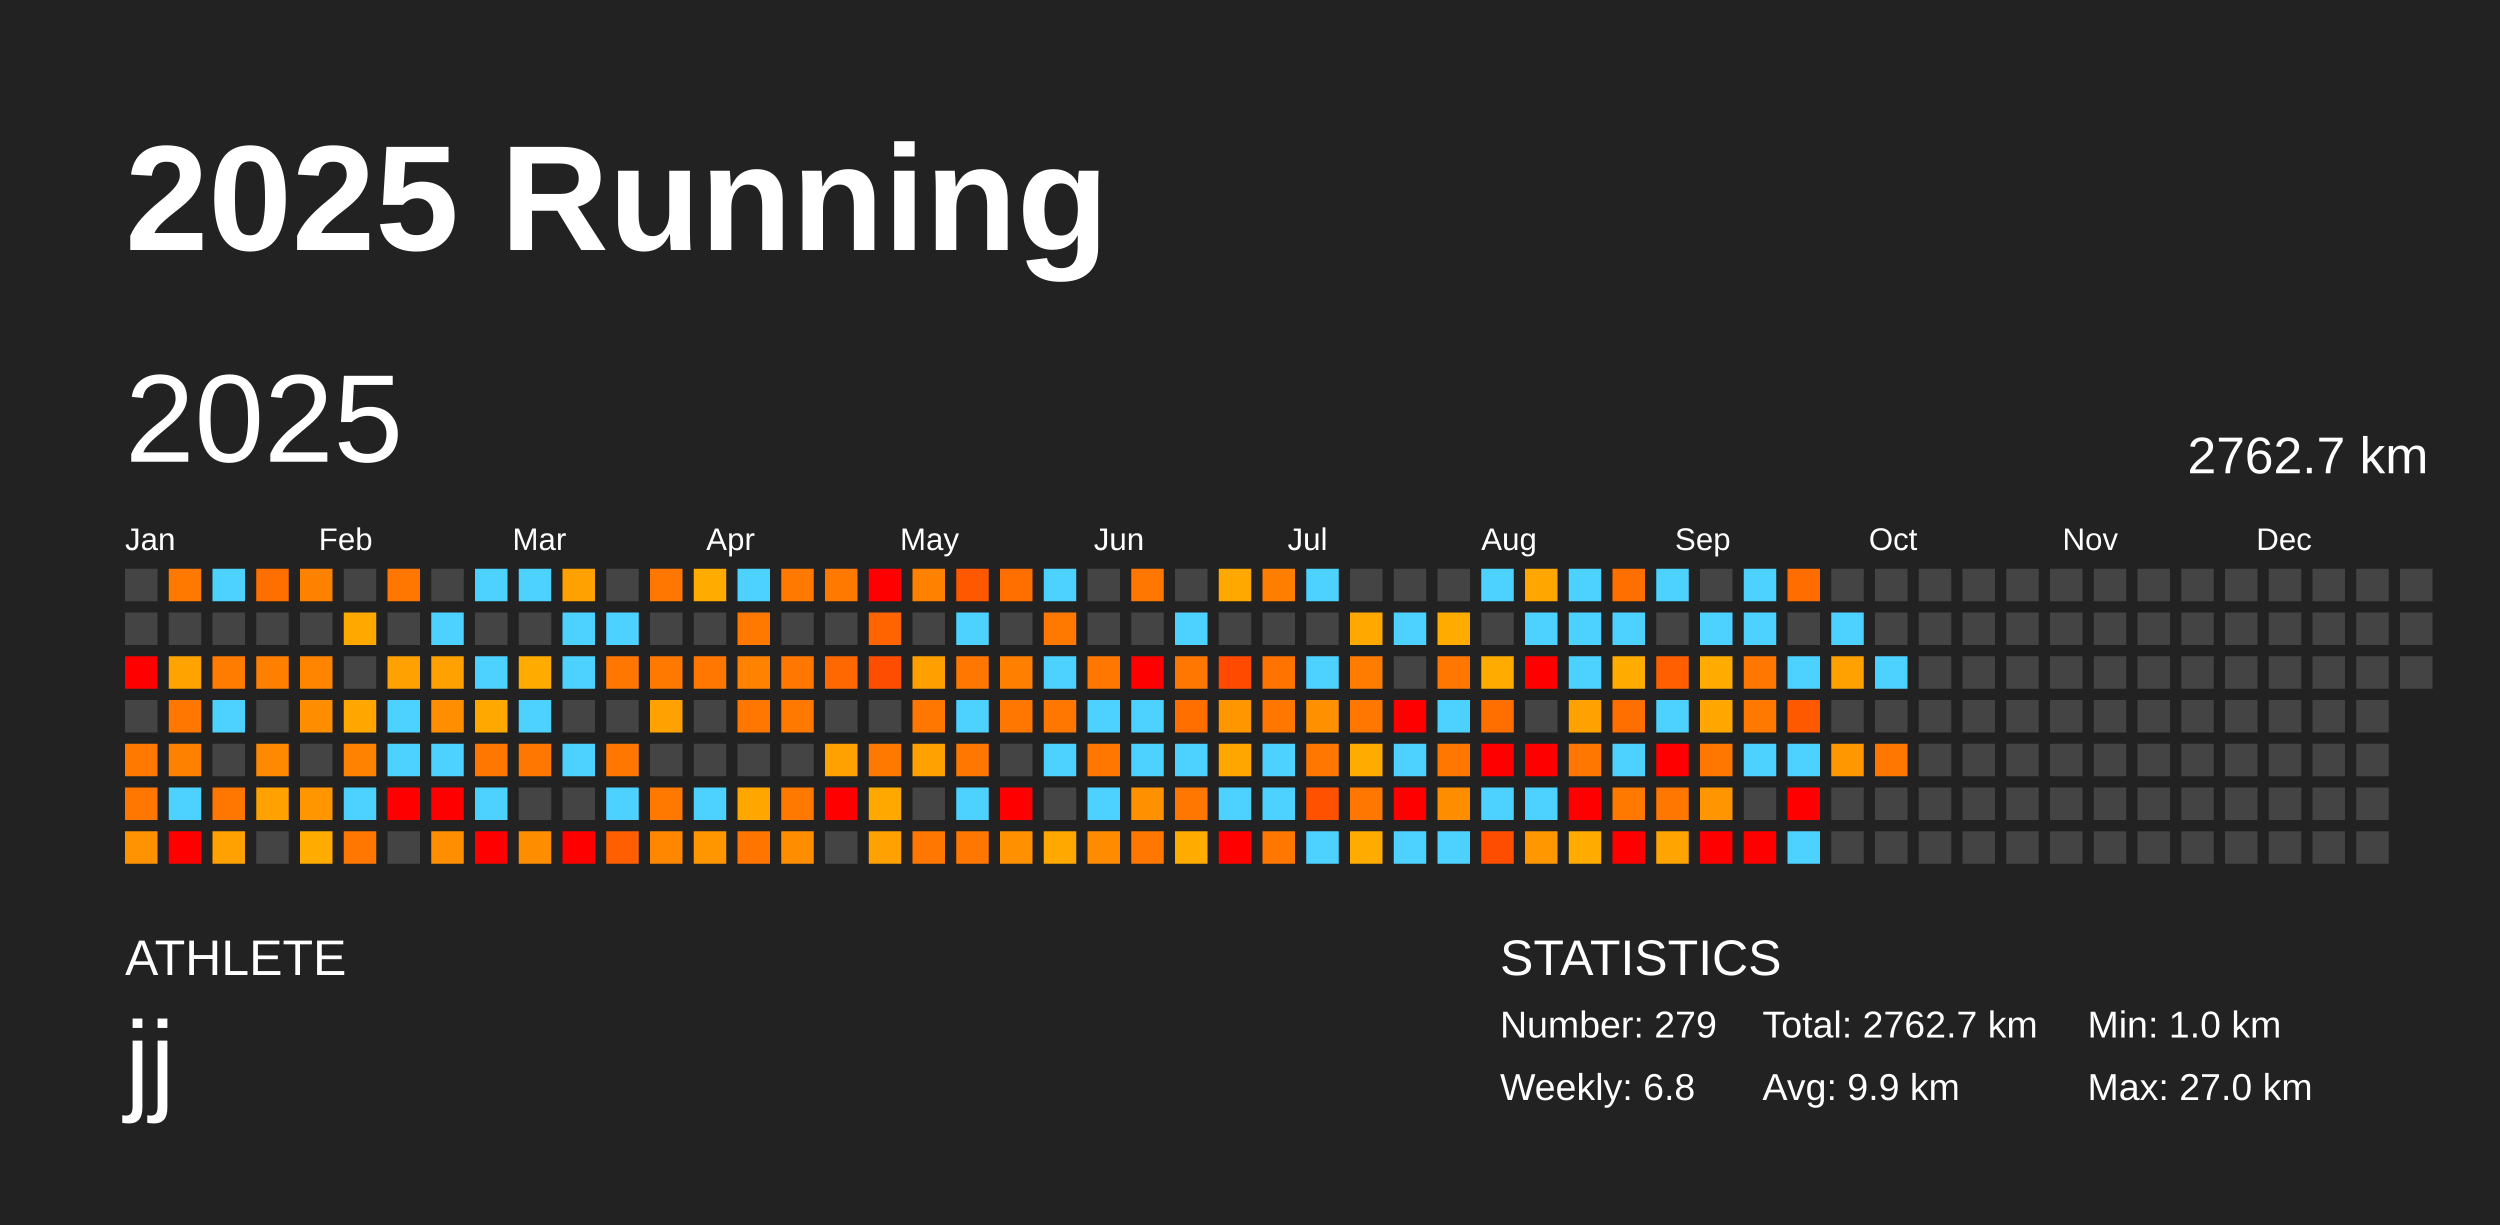
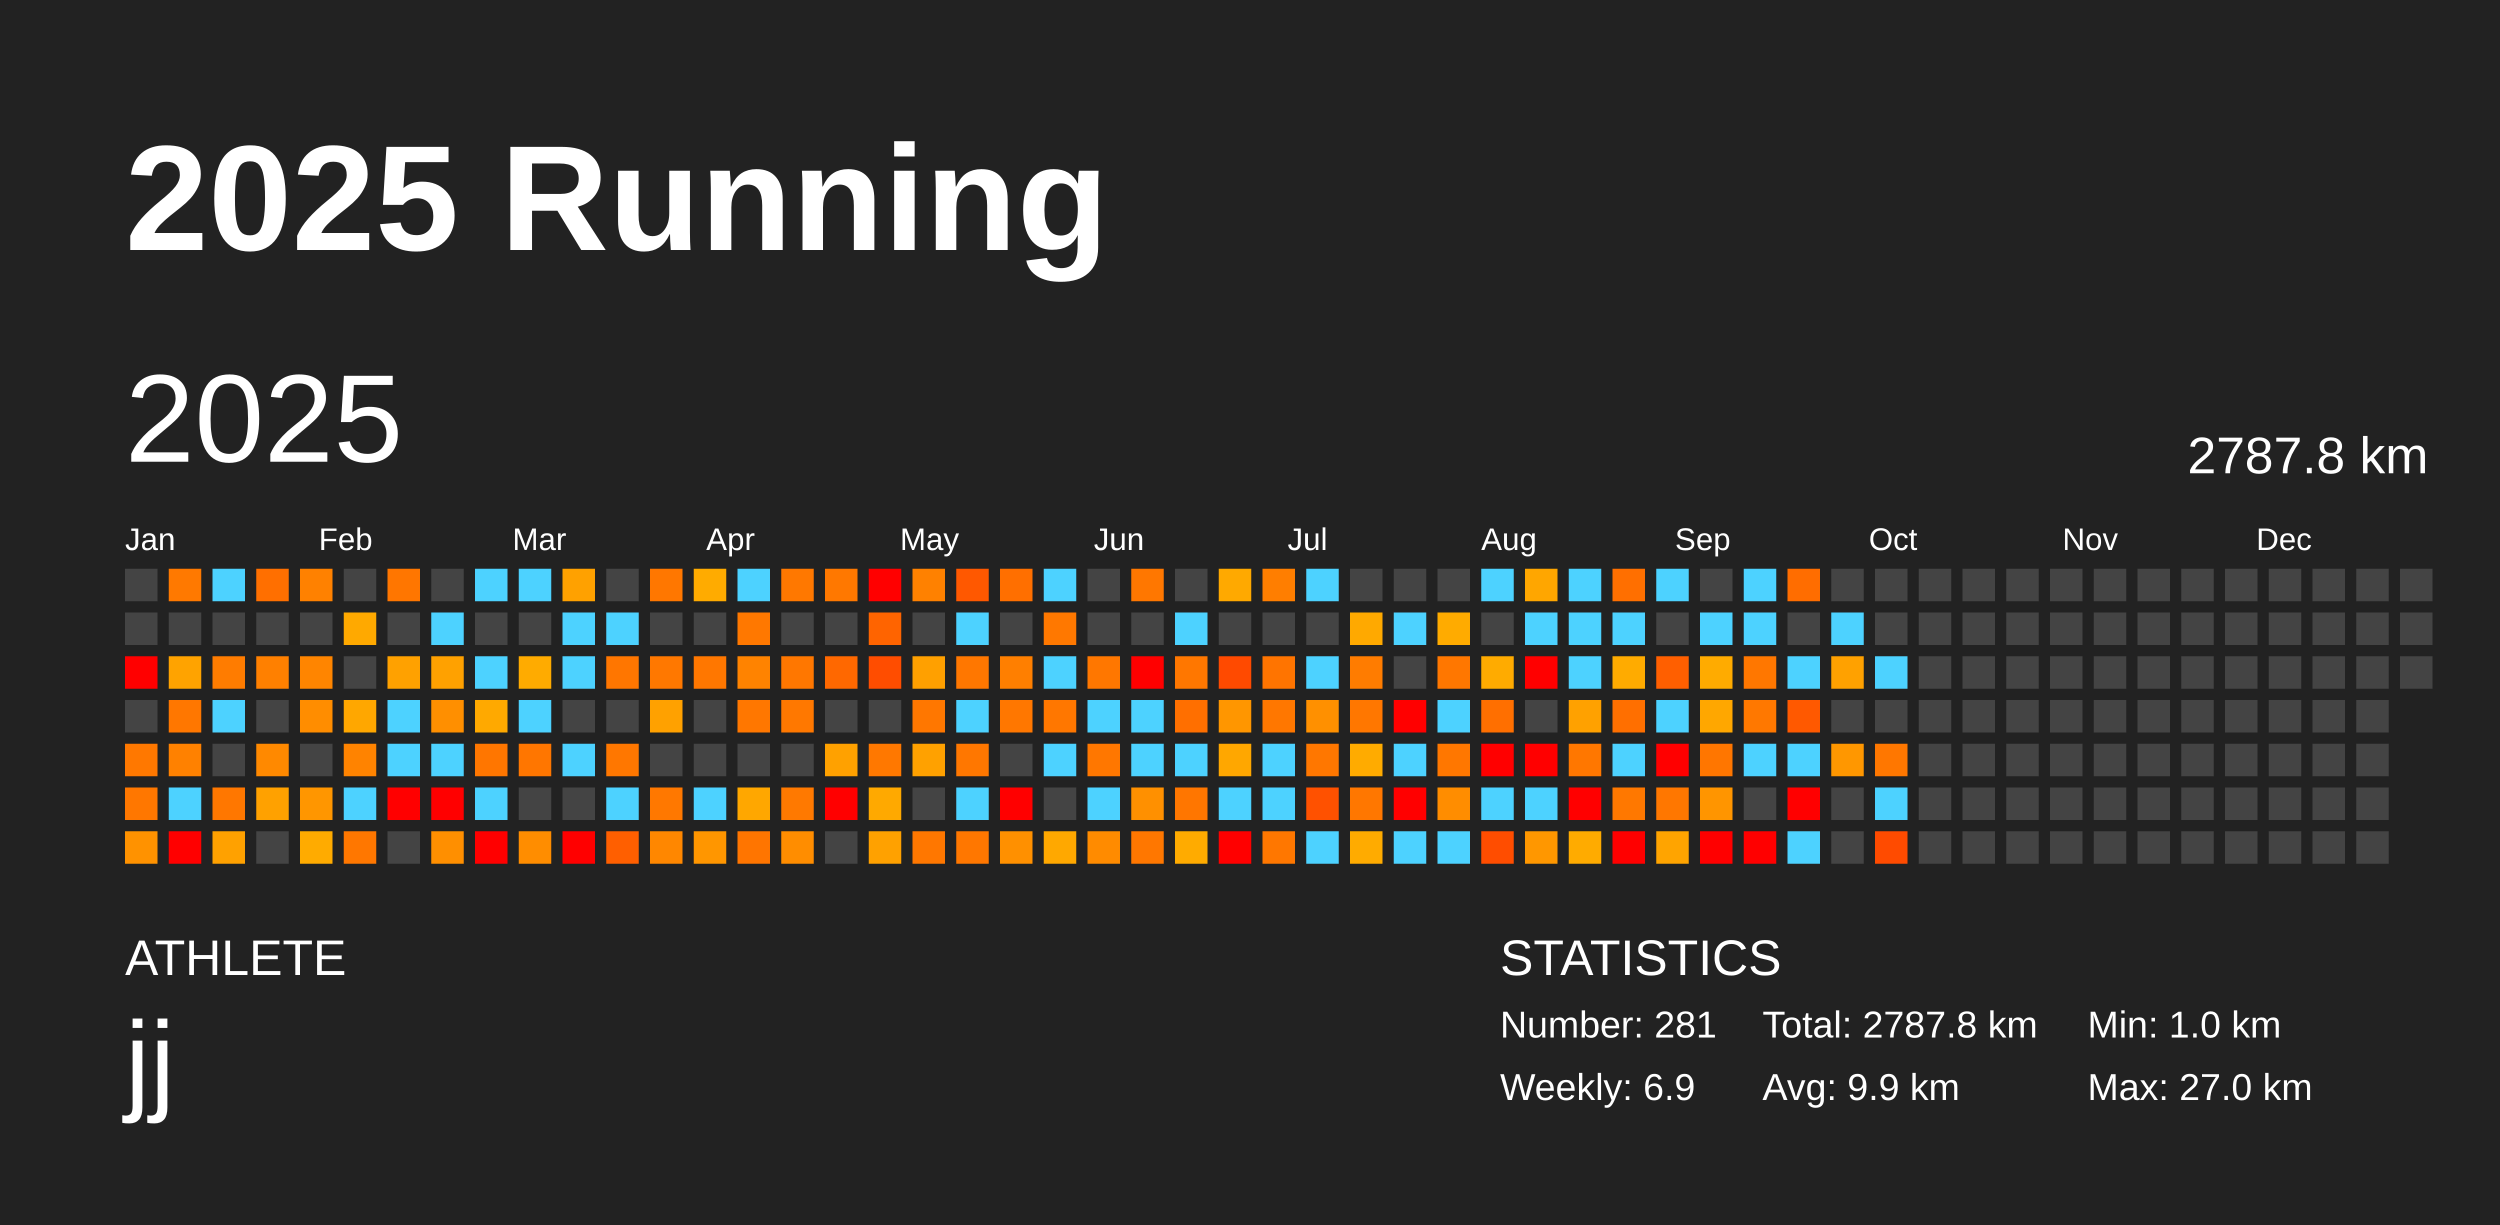
<svg xmlns="http://www.w3.org/2000/svg" baseProfile="full" height="98mm" version="1.1" viewBox="0,0,200,98" width="200mm">
  <defs />
  <rect fill="#222222" height="98" width="200" x="0" y="0" />
  <text fill="#FFFFFF" style="font-size:12px; font-family:Arial; font-weight:bold;" x="10" y="20">2025 Running</text>
  <text fill="#FFFFFF" style="font-size:4px; font-family:Arial" x="10" y="78">ATHLETE</text>
  <text fill="#FFFFFF" style="font-size:9px; font-family:Arial" x="10" y="88">jj</text>
  <text fill="#FFFFFF" style="font-size:4px; font-family:Arial" x="120" y="78">STATISTICS</text>
-   <text fill="#FFFFFF" style="font-size:3px; font-family:Arial" x="120" y="83">Number: 279</text>
-   <text fill="#FFFFFF" style="font-size:3px; font-family:Arial" x="120" y="88">Weekly: 6.8</text>
-   <text fill="#FFFFFF" style="font-size:3px; font-family:Arial" x="141" y="83">Total: 2762.7 km</text>
+   <text fill="#FFFFFF" style="font-size:3px; font-family:Arial" x="120" y="83">Number: 281</text>
+   <text fill="#FFFFFF" style="font-size:3px; font-family:Arial" x="120" y="88">Weekly: 6.9</text>
+   <text fill="#FFFFFF" style="font-size:3px; font-family:Arial" x="141" y="83">Total: 2787.8 km</text>
  <text fill="#FFFFFF" style="font-size:3px; font-family:Arial" x="141" y="88">Avg: 9.9 km</text>
  <text fill="#FFFFFF" style="font-size:3px; font-family:Arial" x="167" y="83">Min: 1.0 km</text>
  <text fill="#FFFFFF" style="font-size:3px; font-family:Arial" x="167" y="88">Max: 27.0 km</text>
  <text dominant-baseline="hanging" fill="#FFFFFF" style="font-size:10.0px; font-family:Arial;" x="10" y="30">2025</text>
-   <text dominant-baseline="hanging" fill="#FFFFFF" style="font-size:4.125px; font-family:Arial;" x="175" y="35">2762.7 km</text>
+   <text dominant-baseline="hanging" fill="#FFFFFF" style="font-size:4.125px; font-family:Arial;" x="175" y="35">2787.8 km</text>
  <text fill="#FFFFFF" style="font-size:2.5px; font-family:Arial" x="10.0" y="44">Jan</text>
  <text fill="#FFFFFF" style="font-size:2.5px; font-family:Arial" x="25.5" y="44">Feb</text>
  <text fill="#FFFFFF" style="font-size:2.5px; font-family:Arial" x="41.0" y="44">Mar</text>
  <text fill="#FFFFFF" style="font-size:2.5px; font-family:Arial" x="56.5" y="44">Apr</text>
  <text fill="#FFFFFF" style="font-size:2.5px; font-family:Arial" x="72.0" y="44">May</text>
  <text fill="#FFFFFF" style="font-size:2.5px; font-family:Arial" x="87.5" y="44">Jun</text>
  <text fill="#FFFFFF" style="font-size:2.5px; font-family:Arial" x="103.0" y="44">Jul</text>
  <text fill="#FFFFFF" style="font-size:2.5px; font-family:Arial" x="118.5" y="44">Aug</text>
  <text fill="#FFFFFF" style="font-size:2.5px; font-family:Arial" x="134.0" y="44">Sep</text>
  <text fill="#FFFFFF" style="font-size:2.5px; font-family:Arial" x="149.5" y="44">Oct</text>
  <text fill="#FFFFFF" style="font-size:2.5px; font-family:Arial" x="165.0" y="44">Nov</text>
  <text fill="#FFFFFF" style="font-size:2.5px; font-family:Arial" x="180.5" y="44">Dec</text>
  <rect fill="#444444" height="2.6" width="2.6" x="10.0" y="45.5" />
  <rect fill="#444444" height="2.6" width="2.6" x="10.0" y="49.0" />
  <rect fill="red" height="2.6" width="2.6" x="10.0" y="52.5" />
  <rect fill="#444444" height="2.6" width="2.6" x="10.0" y="56.0" />
  <rect fill="#ff7800" height="2.6" width="2.6" x="10.0" y="59.5" />
  <rect fill="#ff7700" height="2.6" width="2.6" x="10.0" y="63.0" />
  <rect fill="#ff9200" height="2.6" width="2.6" x="10.0" y="66.5" />
  <rect fill="#ff7900" height="2.6" width="2.6" x="13.5" y="45.5" />
  <rect fill="#444444" height="2.6" width="2.6" x="13.5" y="49.0" />
  <rect fill="#ffa300" height="2.6" width="2.6" x="13.5" y="52.5" />
  <rect fill="#ff7700" height="2.6" width="2.6" x="13.5" y="56.0" />
  <rect fill="#ff8100" height="2.6" width="2.6" x="13.5" y="59.5" />
  <rect fill="#4dd2ff" height="2.6" width="2.6" x="13.5" y="63.0" />
  <rect fill="red" height="2.6" width="2.6" x="13.5" y="66.5" />
  <rect fill="#4dd2ff" height="2.6" width="2.6" x="17.0" y="45.5" />
  <rect fill="#444444" height="2.6" width="2.6" x="17.0" y="49.0" />
  <rect fill="#ff7c00" height="2.6" width="2.6" x="17.0" y="52.5" />
  <rect fill="#4dd2ff" height="2.6" width="2.6" x="17.0" y="56.0" />
  <rect fill="#444444" height="2.6" width="2.6" x="17.0" y="59.5" />
  <rect fill="#ff7700" height="2.6" width="2.6" x="17.0" y="63.0" />
  <rect fill="#ffa100" height="2.6" width="2.6" x="17.0" y="66.5" />
  <rect fill="#ff6f00" height="2.6" width="2.6" x="20.5" y="45.5" />
  <rect fill="#444444" height="2.6" width="2.6" x="20.5" y="49.0" />
  <rect fill="#ff8000" height="2.6" width="2.6" x="20.5" y="52.5" />
  <rect fill="#444444" height="2.6" width="2.6" x="20.5" y="56.0" />
  <rect fill="#ff8900" height="2.6" width="2.6" x="20.5" y="59.5" />
  <rect fill="#ffa100" height="2.6" width="2.6" x="20.5" y="63.0" />
  <rect fill="#444444" height="2.6" width="2.6" x="20.5" y="66.5" />
  <rect fill="#ff8100" height="2.6" width="2.6" x="24.0" y="45.5" />
  <rect fill="#444444" height="2.6" width="2.6" x="24.0" y="49.0" />
  <rect fill="#ff8500" height="2.6" width="2.6" x="24.0" y="52.5" />
  <rect fill="#ff8d00" height="2.6" width="2.6" x="24.0" y="56.0" />
  <rect fill="#444444" height="2.6" width="2.6" x="24.0" y="59.5" />
  <rect fill="#ff9600" height="2.6" width="2.6" x="24.0" y="63.0" />
  <rect fill="#ffab00" height="2.6" width="2.6" x="24.0" y="66.5" />
  <rect fill="#444444" height="2.6" width="2.6" x="27.5" y="45.5" />
  <rect fill="#ffa900" height="2.6" width="2.6" x="27.5" y="49.0" />
  <rect fill="#444444" height="2.6" width="2.6" x="27.5" y="52.5" />
  <rect fill="#ffa700" height="2.6" width="2.6" x="27.5" y="56.0" />
  <rect fill="#ff8300" height="2.6" width="2.6" x="27.5" y="59.5" />
  <rect fill="#4dd2ff" height="2.6" width="2.6" x="27.5" y="63.0" />
  <rect fill="#ff7700" height="2.6" width="2.6" x="27.5" y="66.5" />
  <rect fill="#ff7600" height="2.6" width="2.6" x="31.0" y="45.5" />
  <rect fill="#444444" height="2.6" width="2.6" x="31.0" y="49.0" />
  <rect fill="#ffa100" height="2.6" width="2.6" x="31.0" y="52.5" />
  <rect fill="#4dd2ff" height="2.6" width="2.6" x="31.0" y="56.0" />
  <rect fill="#4dd2ff" height="2.6" width="2.6" x="31.0" y="59.5" />
  <rect fill="red" height="2.6" width="2.6" x="31.0" y="63.0" />
  <rect fill="#444444" height="2.6" width="2.6" x="31.0" y="66.5" />
  <rect fill="#444444" height="2.6" width="2.6" x="34.5" y="45.5" />
  <rect fill="#4dd2ff" height="2.6" width="2.6" x="34.5" y="49.0" />
  <rect fill="#ffa100" height="2.6" width="2.6" x="34.5" y="52.5" />
  <rect fill="#ff8f00" height="2.6" width="2.6" x="34.5" y="56.0" />
  <rect fill="#4dd2ff" height="2.6" width="2.6" x="34.5" y="59.5" />
  <rect fill="red" height="2.6" width="2.6" x="34.5" y="63.0" />
  <rect fill="#ff8f00" height="2.6" width="2.6" x="34.5" y="66.5" />
  <rect fill="#4dd2ff" height="2.6" width="2.6" x="38.0" y="45.5" />
  <rect fill="#444444" height="2.6" width="2.6" x="38.0" y="49.0" />
  <rect fill="#4dd2ff" height="2.6" width="2.6" x="38.0" y="52.5" />
  <rect fill="#ffa900" height="2.6" width="2.6" x="38.0" y="56.0" />
  <rect fill="#ff7600" height="2.6" width="2.6" x="38.0" y="59.5" />
  <rect fill="#4dd2ff" height="2.6" width="2.6" x="38.0" y="63.0" />
  <rect fill="red" height="2.6" width="2.6" x="38.0" y="66.5" />
  <rect fill="#4dd2ff" height="2.6" width="2.6" x="41.5" y="45.5" />
  <rect fill="#444444" height="2.6" width="2.6" x="41.5" y="49.0" />
  <rect fill="#ffab00" height="2.6" width="2.6" x="41.5" y="52.5" />
  <rect fill="#4dd2ff" height="2.6" width="2.6" x="41.5" y="56.0" />
  <rect fill="#ff7600" height="2.6" width="2.6" x="41.5" y="59.5" />
  <rect fill="#444444" height="2.6" width="2.6" x="41.5" y="63.0" />
  <rect fill="#ff8d00" height="2.6" width="2.6" x="41.5" y="66.5" />
  <rect fill="#ffa100" height="2.6" width="2.6" x="45.0" y="45.5" />
  <rect fill="#4dd2ff" height="2.6" width="2.6" x="45.0" y="49.0" />
  <rect fill="#4dd2ff" height="2.6" width="2.6" x="45.0" y="52.5" />
  <rect fill="#444444" height="2.6" width="2.6" x="45.0" y="56.0" />
  <rect fill="#4dd2ff" height="2.6" width="2.6" x="45.0" y="59.5" />
  <rect fill="#444444" height="2.6" width="2.6" x="45.0" y="63.0" />
  <rect fill="red" height="2.6" width="2.6" x="45.0" y="66.5" />
  <rect fill="#444444" height="2.6" width="2.6" x="48.5" y="45.5" />
  <rect fill="#4dd2ff" height="2.6" width="2.6" x="48.5" y="49.0" />
  <rect fill="#ff7600" height="2.6" width="2.6" x="48.5" y="52.5" />
  <rect fill="#444444" height="2.6" width="2.6" x="48.5" y="56.0" />
  <rect fill="#ff7700" height="2.6" width="2.6" x="48.5" y="59.5" />
  <rect fill="#4dd2ff" height="2.6" width="2.6" x="48.5" y="63.0" />
  <rect fill="#ff5f00" height="2.6" width="2.6" x="48.5" y="66.5" />
  <rect fill="#ff7700" height="2.6" width="2.6" x="52.0" y="45.5" />
  <rect fill="#444444" height="2.6" width="2.6" x="52.0" y="49.0" />
  <rect fill="#ff7800" height="2.6" width="2.6" x="52.0" y="52.5" />
  <rect fill="#ffa100" height="2.6" width="2.6" x="52.0" y="56.0" />
  <rect fill="#444444" height="2.6" width="2.6" x="52.0" y="59.5" />
  <rect fill="#ff7800" height="2.6" width="2.6" x="52.0" y="63.0" />
  <rect fill="#ff8700" height="2.6" width="2.6" x="52.0" y="66.5" />
  <rect fill="#ffab00" height="2.6" width="2.6" x="55.5" y="45.5" />
  <rect fill="#444444" height="2.6" width="2.6" x="55.5" y="49.0" />
  <rect fill="#ff7700" height="2.6" width="2.6" x="55.5" y="52.5" />
  <rect fill="#444444" height="2.6" width="2.6" x="55.5" y="56.0" />
  <rect fill="#444444" height="2.6" width="2.6" x="55.5" y="59.5" />
  <rect fill="#4dd2ff" height="2.6" width="2.6" x="55.5" y="63.0" />
  <rect fill="#ff9600" height="2.6" width="2.6" x="55.5" y="66.5" />
  <rect fill="#4dd2ff" height="2.6" width="2.6" x="59.0" y="45.5" />
  <rect fill="#ff7800" height="2.6" width="2.6" x="59.0" y="49.0" />
  <rect fill="#ff8300" height="2.6" width="2.6" x="59.0" y="52.5" />
  <rect fill="#ff7700" height="2.6" width="2.6" x="59.0" y="56.0" />
  <rect fill="#444444" height="2.6" width="2.6" x="59.0" y="59.5" />
  <rect fill="#ffa700" height="2.6" width="2.6" x="59.0" y="63.0" />
  <rect fill="#ff7500" height="2.6" width="2.6" x="59.0" y="66.5" />
  <rect fill="#ff7800" height="2.6" width="2.6" x="62.5" y="45.5" />
  <rect fill="#444444" height="2.6" width="2.6" x="62.5" y="49.0" />
  <rect fill="#ff7700" height="2.6" width="2.6" x="62.5" y="52.5" />
  <rect fill="#ff7800" height="2.6" width="2.6" x="62.5" y="56.0" />
  <rect fill="#444444" height="2.6" width="2.6" x="62.5" y="59.5" />
  <rect fill="#ff7900" height="2.6" width="2.6" x="62.5" y="63.0" />
  <rect fill="#ff8d00" height="2.6" width="2.6" x="62.5" y="66.5" />
  <rect fill="#ff7800" height="2.6" width="2.6" x="66.0" y="45.5" />
  <rect fill="#444444" height="2.6" width="2.6" x="66.0" y="49.0" />
  <rect fill="#ff6800" height="2.6" width="2.6" x="66.0" y="52.5" />
  <rect fill="#444444" height="2.6" width="2.6" x="66.0" y="56.0" />
  <rect fill="#ffa100" height="2.6" width="2.6" x="66.0" y="59.5" />
  <rect fill="red" height="2.6" width="2.6" x="66.0" y="63.0" />
  <rect fill="#444444" height="2.6" width="2.6" x="66.0" y="66.5" />
  <rect fill="red" height="2.6" width="2.6" x="69.5" y="45.5" />
  <rect fill="#ff6400" height="2.6" width="2.6" x="69.5" y="49.0" />
  <rect fill="#ff4d00" height="2.6" width="2.6" x="69.5" y="52.5" />
  <rect fill="#444444" height="2.6" width="2.6" x="69.5" y="56.0" />
  <rect fill="#ff7800" height="2.6" width="2.6" x="69.5" y="59.5" />
  <rect fill="#ffa900" height="2.6" width="2.6" x="69.5" y="63.0" />
  <rect fill="#ffa100" height="2.6" width="2.6" x="69.5" y="66.5" />
  <rect fill="#ff8100" height="2.6" width="2.6" x="73.0" y="45.5" />
  <rect fill="#444444" height="2.6" width="2.6" x="73.0" y="49.0" />
  <rect fill="#ffa000" height="2.6" width="2.6" x="73.0" y="52.5" />
  <rect fill="#ff7700" height="2.6" width="2.6" x="73.0" y="56.0" />
  <rect fill="#ffa100" height="2.6" width="2.6" x="73.0" y="59.5" />
  <rect fill="#444444" height="2.6" width="2.6" x="73.0" y="63.0" />
  <rect fill="#ff7700" height="2.6" width="2.6" x="73.0" y="66.5" />
  <rect fill="#ff5800" height="2.6" width="2.6" x="76.5" y="45.5" />
  <rect fill="#4dd2ff" height="2.6" width="2.6" x="76.5" y="49.0" />
  <rect fill="#ff7700" height="2.6" width="2.6" x="76.5" y="52.5" />
  <rect fill="#4dd2ff" height="2.6" width="2.6" x="76.5" y="56.0" />
  <rect fill="#ff7700" height="2.6" width="2.6" x="76.5" y="59.5" />
  <rect fill="#4dd2ff" height="2.6" width="2.6" x="76.5" y="63.0" />
  <rect fill="#ff7700" height="2.6" width="2.6" x="76.5" y="66.5" />
  <rect fill="#ff6f00" height="2.6" width="2.6" x="80.0" y="45.5" />
  <rect fill="#444444" height="2.6" width="2.6" x="80.0" y="49.0" />
  <rect fill="#ff7f00" height="2.6" width="2.6" x="80.0" y="52.5" />
  <rect fill="#ff7700" height="2.6" width="2.6" x="80.0" y="56.0" />
  <rect fill="#444444" height="2.6" width="2.6" x="80.0" y="59.5" />
  <rect fill="red" height="2.6" width="2.6" x="80.0" y="63.0" />
  <rect fill="#ff9000" height="2.6" width="2.6" x="80.0" y="66.5" />
  <rect fill="#4dd2ff" height="2.6" width="2.6" x="83.5" y="45.5" />
  <rect fill="#ff7800" height="2.6" width="2.6" x="83.5" y="49.0" />
  <rect fill="#4dd2ff" height="2.6" width="2.6" x="83.5" y="52.5" />
  <rect fill="#ff7700" height="2.6" width="2.6" x="83.5" y="56.0" />
  <rect fill="#4dd2ff" height="2.6" width="2.6" x="83.5" y="59.5" />
  <rect fill="#444444" height="2.6" width="2.6" x="83.5" y="63.0" />
  <rect fill="#ffa800" height="2.6" width="2.6" x="83.5" y="66.5" />
  <rect fill="#444444" height="2.6" width="2.6" x="87.0" y="45.5" />
  <rect fill="#444444" height="2.6" width="2.6" x="87.0" y="49.0" />
  <rect fill="#ff7700" height="2.6" width="2.6" x="87.0" y="52.5" />
  <rect fill="#4dd2ff" height="2.6" width="2.6" x="87.0" y="56.0" />
  <rect fill="#ff7700" height="2.6" width="2.6" x="87.0" y="59.5" />
  <rect fill="#4dd2ff" height="2.6" width="2.6" x="87.0" y="63.0" />
  <rect fill="#ff8b00" height="2.6" width="2.6" x="87.0" y="66.5" />
  <rect fill="#ff7700" height="2.6" width="2.6" x="90.5" y="45.5" />
  <rect fill="#444444" height="2.6" width="2.6" x="90.5" y="49.0" />
  <rect fill="red" height="2.6" width="2.6" x="90.5" y="52.5" />
  <rect fill="#4dd2ff" height="2.6" width="2.6" x="90.5" y="56.0" />
  <rect fill="#4dd2ff" height="2.6" width="2.6" x="90.5" y="59.5" />
  <rect fill="#ff9000" height="2.6" width="2.6" x="90.5" y="63.0" />
  <rect fill="#ff7700" height="2.6" width="2.6" x="90.5" y="66.5" />
  <rect fill="#444444" height="2.6" width="2.6" x="94.0" y="45.5" />
  <rect fill="#4dd2ff" height="2.6" width="2.6" x="94.0" y="49.0" />
  <rect fill="#ff7700" height="2.6" width="2.6" x="94.0" y="52.5" />
  <rect fill="#ff6f00" height="2.6" width="2.6" x="94.0" y="56.0" />
  <rect fill="#4dd2ff" height="2.6" width="2.6" x="94.0" y="59.5" />
  <rect fill="#ff7600" height="2.6" width="2.6" x="94.0" y="63.0" />
  <rect fill="#ffab00" height="2.6" width="2.6" x="94.0" y="66.5" />
  <rect fill="#ffa900" height="2.6" width="2.6" x="97.5" y="45.5" />
  <rect fill="#444444" height="2.6" width="2.6" x="97.5" y="49.0" />
  <rect fill="#ff4a00" height="2.6" width="2.6" x="97.5" y="52.5" />
  <rect fill="#ff9600" height="2.6" width="2.6" x="97.5" y="56.0" />
  <rect fill="#ffa700" height="2.6" width="2.6" x="97.5" y="59.5" />
  <rect fill="#4dd2ff" height="2.6" width="2.6" x="97.5" y="63.0" />
  <rect fill="red" height="2.6" width="2.6" x="97.5" y="66.5" />
  <rect fill="#ff7e00" height="2.6" width="2.6" x="101.0" y="45.5" />
  <rect fill="#444444" height="2.6" width="2.6" x="101.0" y="49.0" />
  <rect fill="#ff7400" height="2.6" width="2.6" x="101.0" y="52.5" />
  <rect fill="#ff7700" height="2.6" width="2.6" x="101.0" y="56.0" />
  <rect fill="#4dd2ff" height="2.6" width="2.6" x="101.0" y="59.5" />
  <rect fill="#4dd2ff" height="2.6" width="2.6" x="101.0" y="63.0" />
  <rect fill="#ff7700" height="2.6" width="2.6" x="101.0" y="66.5" />
  <rect fill="#4dd2ff" height="2.6" width="2.6" x="104.5" y="45.5" />
  <rect fill="#444444" height="2.6" width="2.6" x="104.5" y="49.0" />
  <rect fill="#4dd2ff" height="2.6" width="2.6" x="104.5" y="52.5" />
  <rect fill="#ff9000" height="2.6" width="2.6" x="104.5" y="56.0" />
  <rect fill="#ff7700" height="2.6" width="2.6" x="104.5" y="59.5" />
  <rect fill="#ff5100" height="2.6" width="2.6" x="104.5" y="63.0" />
  <rect fill="#4dd2ff" height="2.6" width="2.6" x="104.5" y="66.5" />
  <rect fill="#444444" height="2.6" width="2.6" x="108.0" y="45.5" />
  <rect fill="#ffa900" height="2.6" width="2.6" x="108.0" y="49.0" />
  <rect fill="#ff7c00" height="2.6" width="2.6" x="108.0" y="52.5" />
  <rect fill="#ff7700" height="2.6" width="2.6" x="108.0" y="56.0" />
  <rect fill="#ffab00" height="2.6" width="2.6" x="108.0" y="59.5" />
  <rect fill="#ff7700" height="2.6" width="2.6" x="108.0" y="63.0" />
  <rect fill="#ffab00" height="2.6" width="2.6" x="108.0" y="66.5" />
  <rect fill="#444444" height="2.6" width="2.6" x="111.5" y="45.5" />
  <rect fill="#4dd2ff" height="2.6" width="2.6" x="111.5" y="49.0" />
  <rect fill="#444444" height="2.6" width="2.6" x="111.5" y="52.5" />
  <rect fill="red" height="2.6" width="2.6" x="111.5" y="56.0" />
  <rect fill="#4dd2ff" height="2.6" width="2.6" x="111.5" y="59.5" />
  <rect fill="red" height="2.6" width="2.6" x="111.5" y="63.0" />
  <rect fill="#4dd2ff" height="2.6" width="2.6" x="111.5" y="66.5" />
  <rect fill="#444444" height="2.6" width="2.6" x="115.0" y="45.5" />
  <rect fill="#ffab00" height="2.6" width="2.6" x="115.0" y="49.0" />
  <rect fill="#ff7700" height="2.6" width="2.6" x="115.0" y="52.5" />
  <rect fill="#4dd2ff" height="2.6" width="2.6" x="115.0" y="56.0" />
  <rect fill="#ff7700" height="2.6" width="2.6" x="115.0" y="59.5" />
  <rect fill="#ff8d00" height="2.6" width="2.6" x="115.0" y="63.0" />
  <rect fill="#4dd2ff" height="2.6" width="2.6" x="115.0" y="66.5" />
  <rect fill="#4dd2ff" height="2.6" width="2.6" x="118.5" y="45.5" />
  <rect fill="#444444" height="2.6" width="2.6" x="118.5" y="49.0" />
  <rect fill="#ffab00" height="2.6" width="2.6" x="118.5" y="52.5" />
  <rect fill="#ff6f00" height="2.6" width="2.6" x="118.5" y="56.0" />
  <rect fill="red" height="2.6" width="2.6" x="118.5" y="59.5" />
  <rect fill="#4dd2ff" height="2.6" width="2.6" x="118.5" y="63.0" />
  <rect fill="#ff4d00" height="2.6" width="2.6" x="118.5" y="66.5" />
  <rect fill="#ffa600" height="2.6" width="2.6" x="122.0" y="45.5" />
  <rect fill="#4dd2ff" height="2.6" width="2.6" x="122.0" y="49.0" />
  <rect fill="red" height="2.6" width="2.6" x="122.0" y="52.5" />
  <rect fill="#444444" height="2.6" width="2.6" x="122.0" y="56.0" />
  <rect fill="red" height="2.6" width="2.6" x="122.0" y="59.5" />
  <rect fill="#4dd2ff" height="2.6" width="2.6" x="122.0" y="63.0" />
  <rect fill="#ff9700" height="2.6" width="2.6" x="122.0" y="66.5" />
  <rect fill="#4dd2ff" height="2.6" width="2.6" x="125.5" y="45.5" />
  <rect fill="#4dd2ff" height="2.6" width="2.6" x="125.5" y="49.0" />
  <rect fill="#4dd2ff" height="2.6" width="2.6" x="125.5" y="52.5" />
  <rect fill="#ffa100" height="2.6" width="2.6" x="125.5" y="56.0" />
  <rect fill="#ff7700" height="2.6" width="2.6" x="125.5" y="59.5" />
  <rect fill="red" height="2.6" width="2.6" x="125.5" y="63.0" />
  <rect fill="#ffab00" height="2.6" width="2.6" x="125.5" y="66.5" />
  <rect fill="#ff6f00" height="2.6" width="2.6" x="129.0" y="45.5" />
  <rect fill="#4dd2ff" height="2.6" width="2.6" x="129.0" y="49.0" />
  <rect fill="#ffab00" height="2.6" width="2.6" x="129.0" y="52.5" />
  <rect fill="#ff6f00" height="2.6" width="2.6" x="129.0" y="56.0" />
  <rect fill="#4dd2ff" height="2.6" width="2.6" x="129.0" y="59.5" />
  <rect fill="#ff7800" height="2.6" width="2.6" x="129.0" y="63.0" />
  <rect fill="red" height="2.6" width="2.6" x="129.0" y="66.5" />
  <rect fill="#4dd2ff" height="2.6" width="2.6" x="132.5" y="45.5" />
  <rect fill="#444444" height="2.6" width="2.6" x="132.5" y="49.0" />
  <rect fill="#ff5f00" height="2.6" width="2.6" x="132.5" y="52.5" />
  <rect fill="#4dd2ff" height="2.6" width="2.6" x="132.5" y="56.0" />
  <rect fill="red" height="2.6" width="2.6" x="132.5" y="59.5" />
  <rect fill="#ff7700" height="2.6" width="2.6" x="132.5" y="63.0" />
  <rect fill="#ffa400" height="2.6" width="2.6" x="132.5" y="66.5" />
  <rect fill="#444444" height="2.6" width="2.6" x="136.0" y="45.5" />
  <rect fill="#4dd2ff" height="2.6" width="2.6" x="136.0" y="49.0" />
  <rect fill="#ffab00" height="2.6" width="2.6" x="136.0" y="52.5" />
  <rect fill="#ffa700" height="2.6" width="2.6" x="136.0" y="56.0" />
  <rect fill="#ff7600" height="2.6" width="2.6" x="136.0" y="59.5" />
  <rect fill="#ff9500" height="2.6" width="2.6" x="136.0" y="63.0" />
  <rect fill="red" height="2.6" width="2.6" x="136.0" y="66.5" />
  <rect fill="#4dd2ff" height="2.6" width="2.6" x="139.5" y="45.5" />
  <rect fill="#4dd2ff" height="2.6" width="2.6" x="139.5" y="49.0" />
  <rect fill="#ff7700" height="2.6" width="2.6" x="139.5" y="52.5" />
  <rect fill="#ff7800" height="2.6" width="2.6" x="139.5" y="56.0" />
  <rect fill="#4dd2ff" height="2.6" width="2.6" x="139.5" y="59.5" />
  <rect fill="#444444" height="2.6" width="2.6" x="139.5" y="63.0" />
  <rect fill="red" height="2.6" width="2.6" x="139.5" y="66.5" />
  <rect fill="#ff6d00" height="2.6" width="2.6" x="143.0" y="45.5" />
  <rect fill="#444444" height="2.6" width="2.6" x="143.0" y="49.0" />
  <rect fill="#4dd2ff" height="2.6" width="2.6" x="143.0" y="52.5" />
  <rect fill="#ff5900" height="2.6" width="2.6" x="143.0" y="56.0" />
  <rect fill="#4dd2ff" height="2.6" width="2.6" x="143.0" y="59.5" />
  <rect fill="red" height="2.6" width="2.6" x="143.0" y="63.0" />
  <rect fill="#4dd2ff" height="2.6" width="2.6" x="143.0" y="66.5" />
  <rect fill="#444444" height="2.6" width="2.6" x="146.5" y="45.5" />
  <rect fill="#4dd2ff" height="2.6" width="2.6" x="146.5" y="49.0" />
  <rect fill="#ffa100" height="2.6" width="2.6" x="146.5" y="52.5" />
  <rect fill="#444444" height="2.6" width="2.6" x="146.5" y="56.0" />
  <rect fill="#ff9700" height="2.6" width="2.6" x="146.5" y="59.5" />
  <rect fill="#444444" height="2.6" width="2.6" x="146.5" y="63.0" />
  <rect fill="#444444" height="2.6" width="2.6" x="146.5" y="66.5" />
  <rect fill="#444444" height="2.6" width="2.6" x="150.0" y="45.5" />
  <rect fill="#444444" height="2.6" width="2.6" x="150.0" y="49.0" />
  <rect fill="#4dd2ff" height="2.6" width="2.6" x="150.0" y="52.5" />
  <rect fill="#444444" height="2.6" width="2.6" x="150.0" y="56.0" />
  <rect fill="#ff7700" height="2.6" width="2.6" x="150.0" y="59.5" />
-   <rect fill="#444444" height="2.6" width="2.6" x="150.0" y="63.0" />
-   <rect fill="#444444" height="2.6" width="2.6" x="150.0" y="66.5" />
+   <rect fill="#4dd2ff" height="2.6" width="2.6" x="150.0" y="63.0" />
+   <rect fill="#ff4b00" height="2.6" width="2.6" x="150.0" y="66.5" />
  <rect fill="#444444" height="2.6" width="2.6" x="153.5" y="45.5" />
  <rect fill="#444444" height="2.6" width="2.6" x="153.5" y="49.0" />
  <rect fill="#444444" height="2.6" width="2.6" x="153.5" y="52.5" />
  <rect fill="#444444" height="2.6" width="2.6" x="153.5" y="56.0" />
  <rect fill="#444444" height="2.6" width="2.6" x="153.5" y="59.5" />
  <rect fill="#444444" height="2.6" width="2.6" x="153.5" y="63.0" />
  <rect fill="#444444" height="2.6" width="2.6" x="153.5" y="66.5" />
  <rect fill="#444444" height="2.6" width="2.6" x="157.0" y="45.5" />
  <rect fill="#444444" height="2.6" width="2.6" x="157.0" y="49.0" />
  <rect fill="#444444" height="2.6" width="2.6" x="157.0" y="52.5" />
  <rect fill="#444444" height="2.6" width="2.6" x="157.0" y="56.0" />
  <rect fill="#444444" height="2.6" width="2.6" x="157.0" y="59.5" />
  <rect fill="#444444" height="2.6" width="2.6" x="157.0" y="63.0" />
  <rect fill="#444444" height="2.6" width="2.6" x="157.0" y="66.5" />
  <rect fill="#444444" height="2.6" width="2.6" x="160.5" y="45.5" />
  <rect fill="#444444" height="2.6" width="2.6" x="160.5" y="49.0" />
  <rect fill="#444444" height="2.6" width="2.6" x="160.5" y="52.5" />
  <rect fill="#444444" height="2.6" width="2.6" x="160.5" y="56.0" />
  <rect fill="#444444" height="2.6" width="2.6" x="160.5" y="59.5" />
  <rect fill="#444444" height="2.6" width="2.6" x="160.5" y="63.0" />
  <rect fill="#444444" height="2.6" width="2.6" x="160.5" y="66.5" />
  <rect fill="#444444" height="2.6" width="2.6" x="164.0" y="45.5" />
  <rect fill="#444444" height="2.6" width="2.6" x="164.0" y="49.0" />
  <rect fill="#444444" height="2.6" width="2.6" x="164.0" y="52.5" />
  <rect fill="#444444" height="2.6" width="2.6" x="164.0" y="56.0" />
  <rect fill="#444444" height="2.6" width="2.6" x="164.0" y="59.5" />
  <rect fill="#444444" height="2.6" width="2.6" x="164.0" y="63.0" />
  <rect fill="#444444" height="2.6" width="2.6" x="164.0" y="66.5" />
  <rect fill="#444444" height="2.6" width="2.6" x="167.5" y="45.5" />
  <rect fill="#444444" height="2.6" width="2.6" x="167.5" y="49.0" />
  <rect fill="#444444" height="2.6" width="2.6" x="167.5" y="52.5" />
  <rect fill="#444444" height="2.6" width="2.6" x="167.5" y="56.0" />
  <rect fill="#444444" height="2.6" width="2.6" x="167.5" y="59.5" />
  <rect fill="#444444" height="2.6" width="2.6" x="167.5" y="63.0" />
  <rect fill="#444444" height="2.6" width="2.6" x="167.5" y="66.5" />
  <rect fill="#444444" height="2.6" width="2.6" x="171.0" y="45.5" />
  <rect fill="#444444" height="2.6" width="2.6" x="171.0" y="49.0" />
  <rect fill="#444444" height="2.6" width="2.6" x="171.0" y="52.5" />
  <rect fill="#444444" height="2.6" width="2.6" x="171.0" y="56.0" />
  <rect fill="#444444" height="2.6" width="2.6" x="171.0" y="59.5" />
  <rect fill="#444444" height="2.6" width="2.6" x="171.0" y="63.0" />
  <rect fill="#444444" height="2.6" width="2.6" x="171.0" y="66.5" />
  <rect fill="#444444" height="2.6" width="2.6" x="174.5" y="45.5" />
  <rect fill="#444444" height="2.6" width="2.6" x="174.5" y="49.0" />
  <rect fill="#444444" height="2.6" width="2.6" x="174.5" y="52.5" />
  <rect fill="#444444" height="2.6" width="2.6" x="174.5" y="56.0" />
  <rect fill="#444444" height="2.6" width="2.6" x="174.5" y="59.5" />
  <rect fill="#444444" height="2.6" width="2.6" x="174.5" y="63.0" />
  <rect fill="#444444" height="2.6" width="2.6" x="174.5" y="66.5" />
  <rect fill="#444444" height="2.6" width="2.6" x="178.0" y="45.5" />
  <rect fill="#444444" height="2.6" width="2.6" x="178.0" y="49.0" />
  <rect fill="#444444" height="2.6" width="2.6" x="178.0" y="52.5" />
  <rect fill="#444444" height="2.6" width="2.6" x="178.0" y="56.0" />
  <rect fill="#444444" height="2.6" width="2.6" x="178.0" y="59.5" />
  <rect fill="#444444" height="2.6" width="2.6" x="178.0" y="63.0" />
  <rect fill="#444444" height="2.6" width="2.6" x="178.0" y="66.5" />
  <rect fill="#444444" height="2.6" width="2.6" x="181.5" y="45.5" />
  <rect fill="#444444" height="2.6" width="2.6" x="181.5" y="49.0" />
  <rect fill="#444444" height="2.6" width="2.6" x="181.5" y="52.5" />
  <rect fill="#444444" height="2.6" width="2.6" x="181.5" y="56.0" />
  <rect fill="#444444" height="2.6" width="2.6" x="181.5" y="59.5" />
  <rect fill="#444444" height="2.6" width="2.6" x="181.5" y="63.0" />
  <rect fill="#444444" height="2.6" width="2.6" x="181.5" y="66.5" />
  <rect fill="#444444" height="2.6" width="2.6" x="185.0" y="45.5" />
  <rect fill="#444444" height="2.6" width="2.6" x="185.0" y="49.0" />
  <rect fill="#444444" height="2.6" width="2.6" x="185.0" y="52.5" />
  <rect fill="#444444" height="2.6" width="2.6" x="185.0" y="56.0" />
  <rect fill="#444444" height="2.6" width="2.6" x="185.0" y="59.5" />
  <rect fill="#444444" height="2.6" width="2.6" x="185.0" y="63.0" />
  <rect fill="#444444" height="2.6" width="2.6" x="185.0" y="66.5" />
  <rect fill="#444444" height="2.6" width="2.6" x="188.5" y="45.5" />
  <rect fill="#444444" height="2.6" width="2.6" x="188.5" y="49.0" />
  <rect fill="#444444" height="2.6" width="2.6" x="188.5" y="52.5" />
  <rect fill="#444444" height="2.6" width="2.6" x="188.5" y="56.0" />
  <rect fill="#444444" height="2.6" width="2.6" x="188.5" y="59.5" />
  <rect fill="#444444" height="2.6" width="2.6" x="188.5" y="63.0" />
  <rect fill="#444444" height="2.6" width="2.6" x="188.5" y="66.5" />
  <rect fill="#444444" height="2.6" width="2.6" x="192.0" y="45.5" />
  <rect fill="#444444" height="2.6" width="2.6" x="192.0" y="49.0" />
  <rect fill="#444444" height="2.6" width="2.6" x="192.0" y="52.5" />
</svg>
